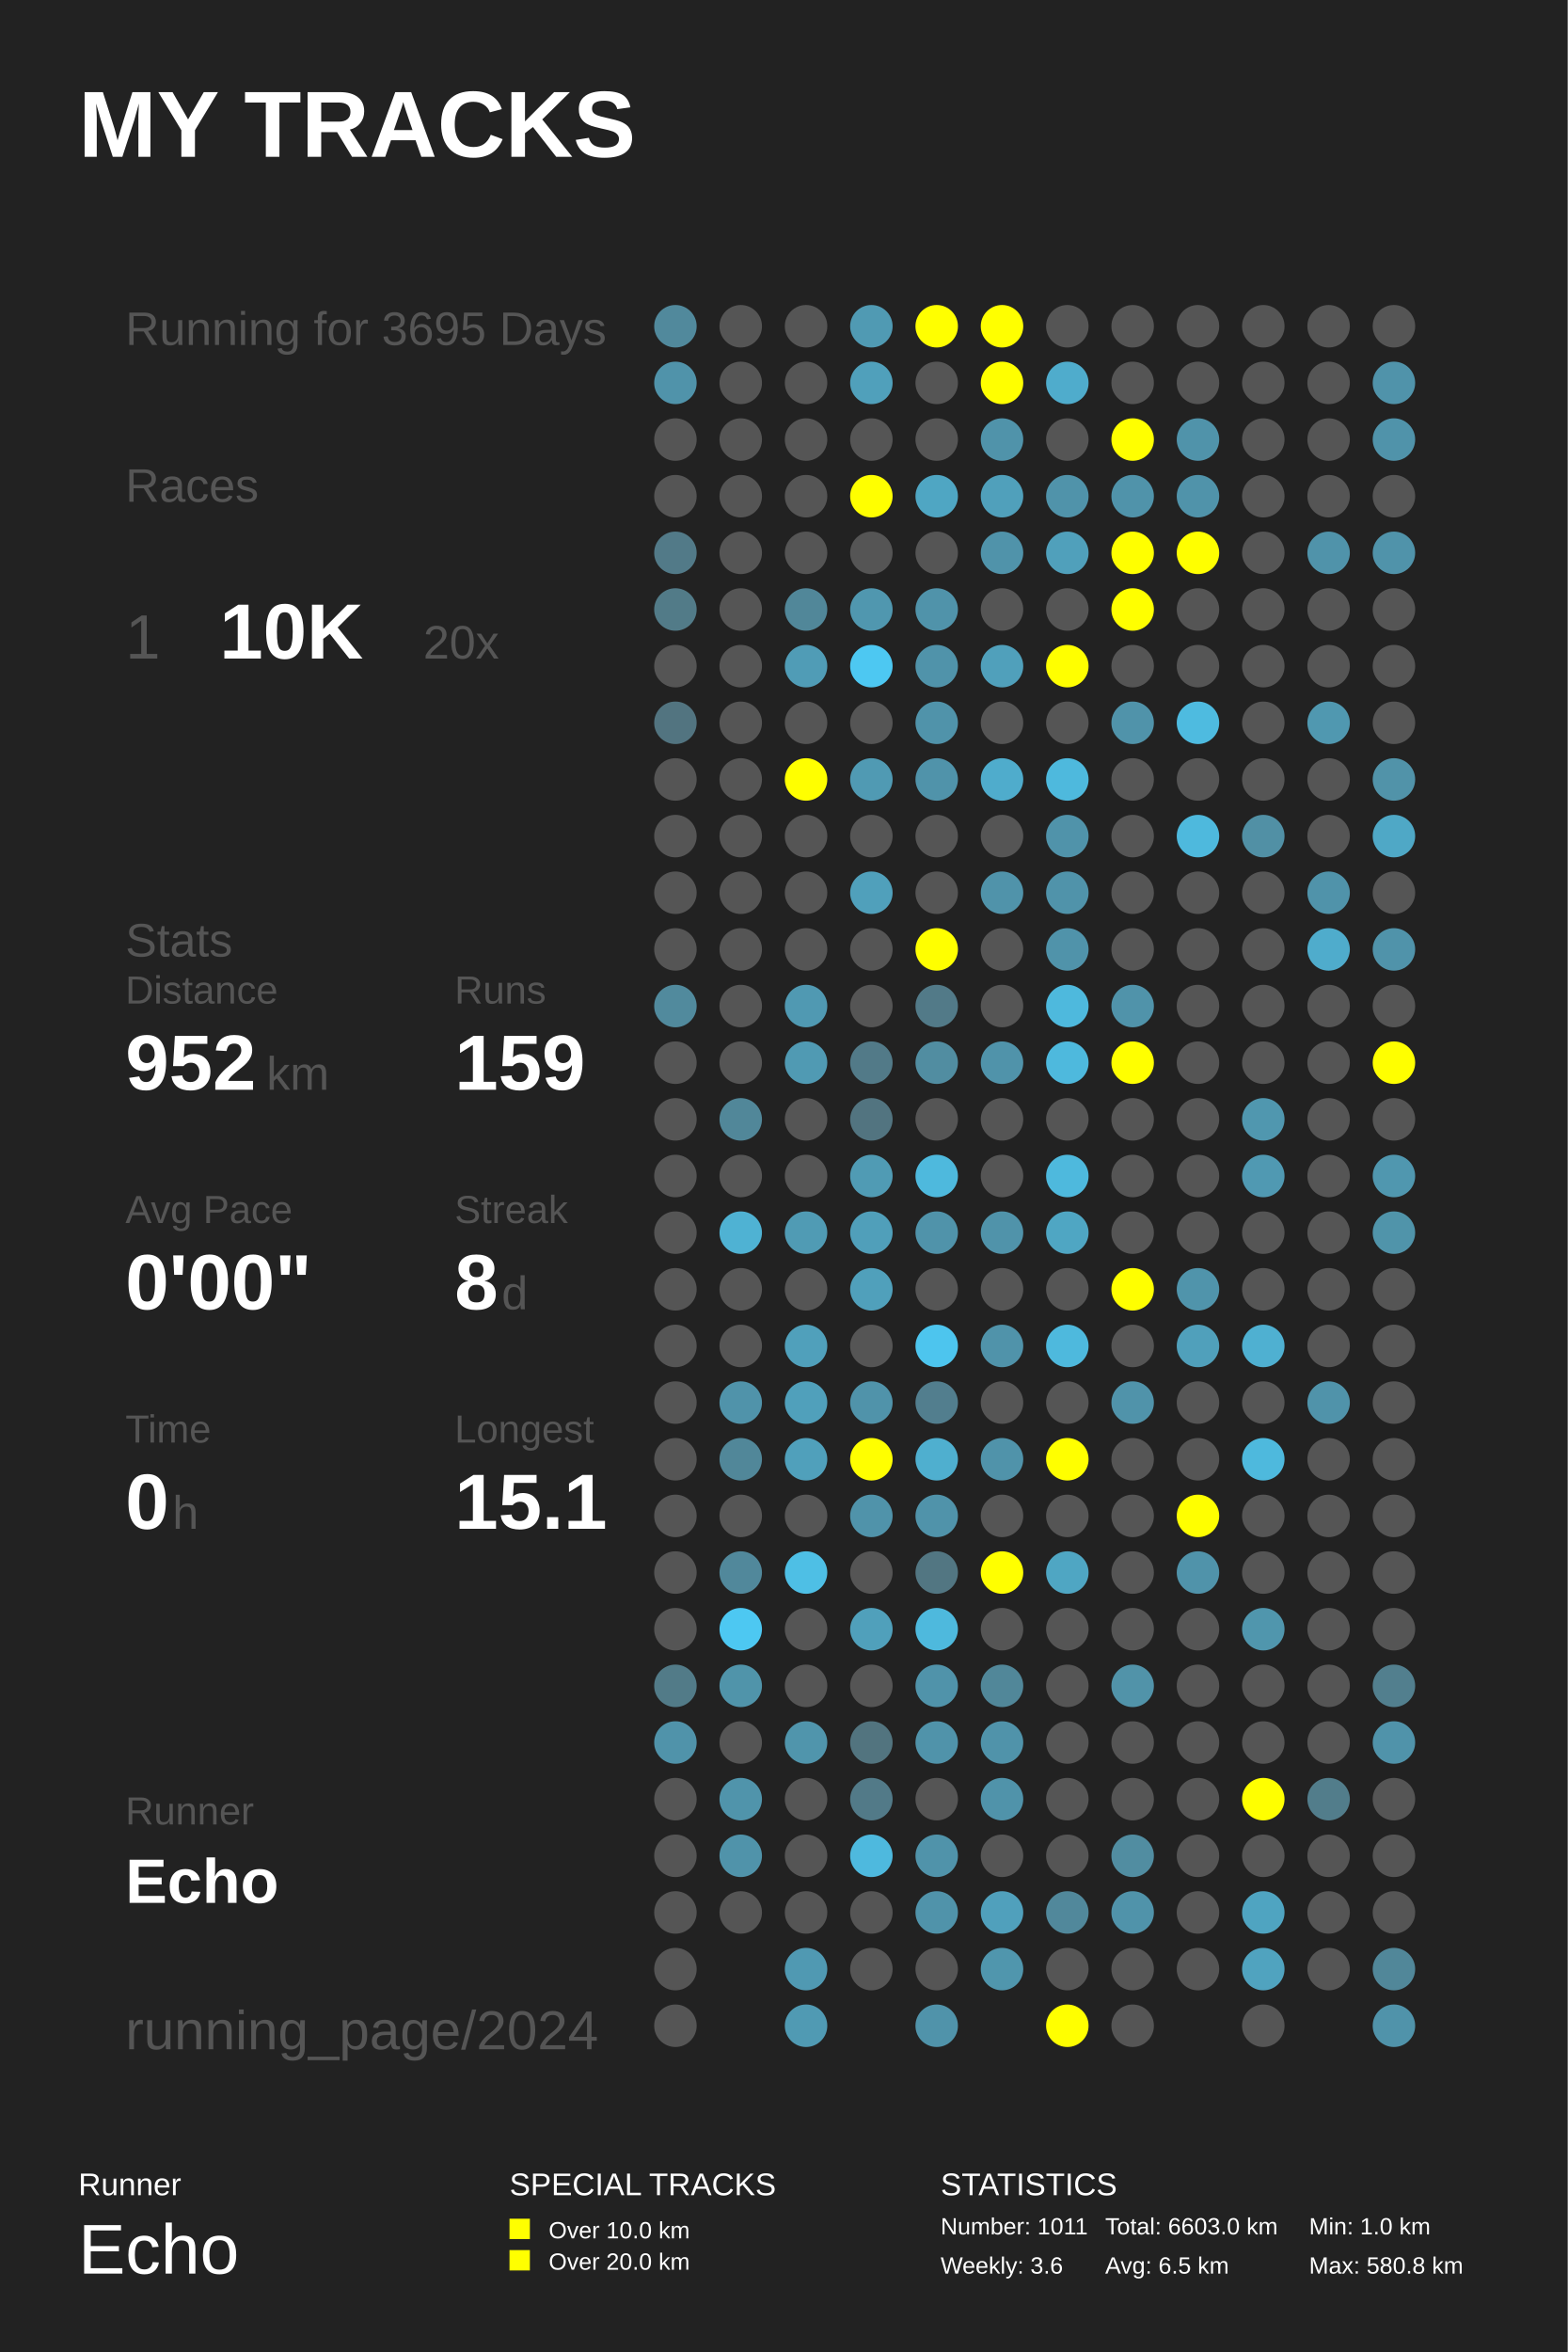
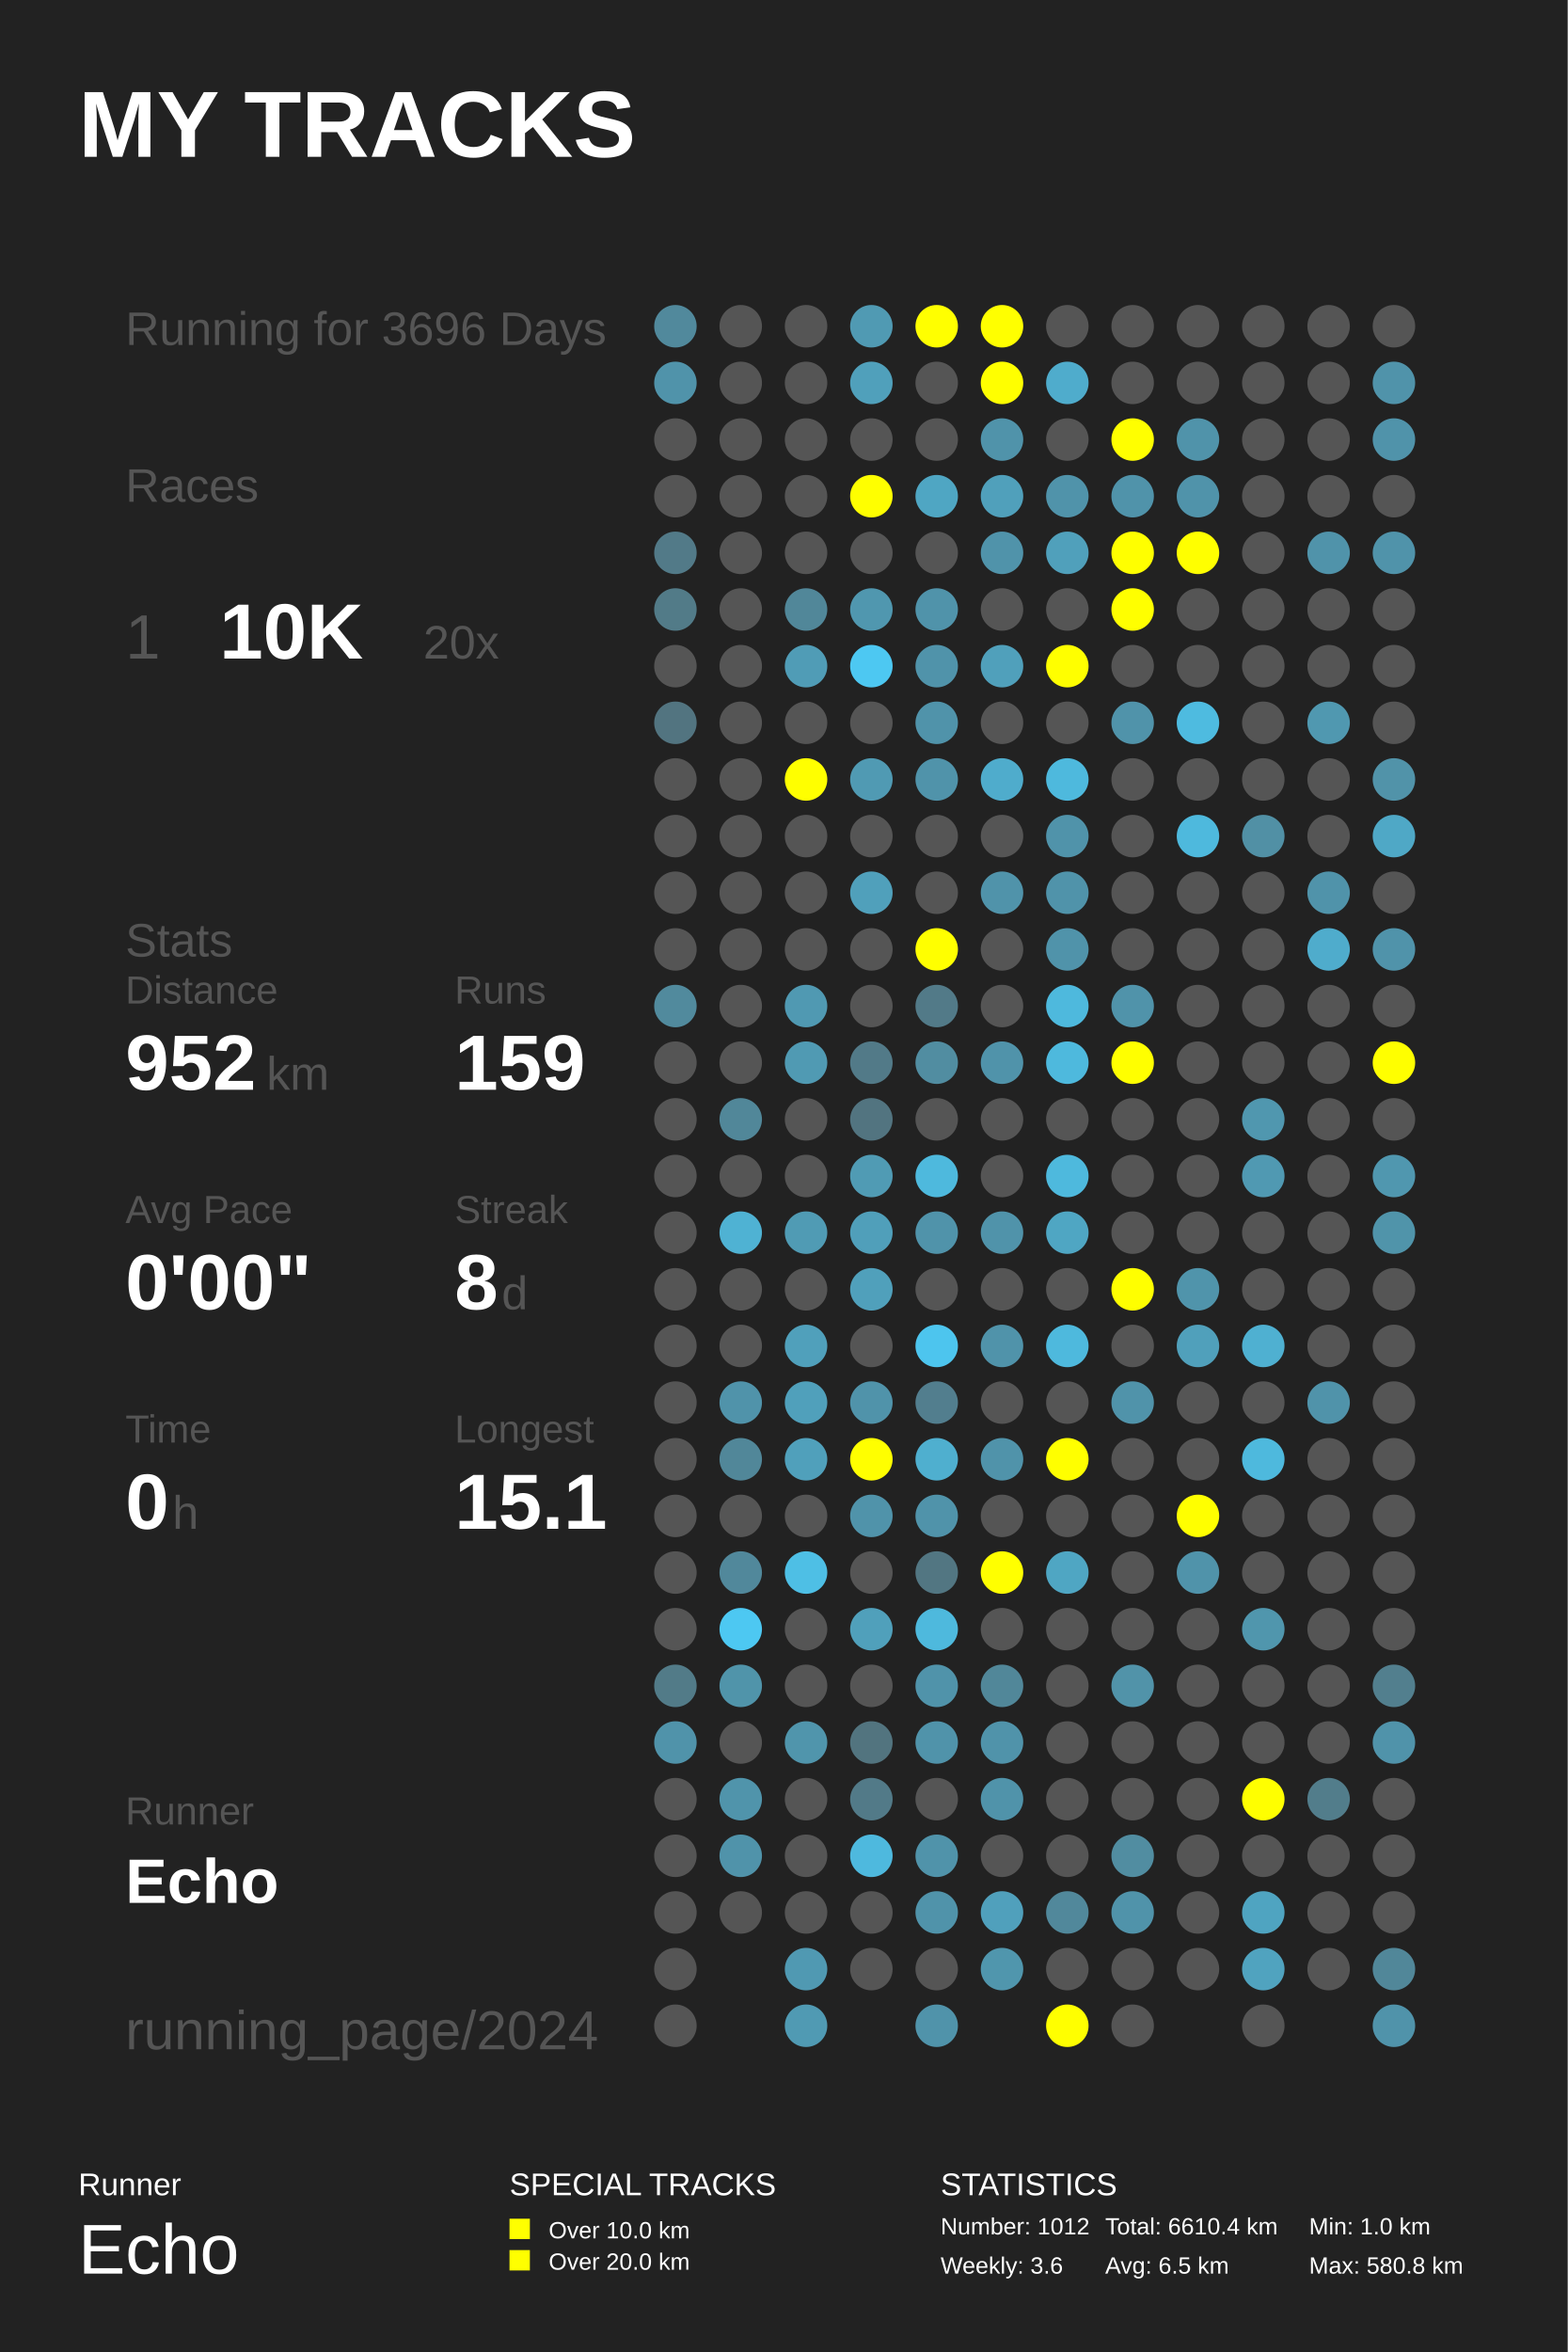
<svg xmlns="http://www.w3.org/2000/svg" baseProfile="full" height="300mm" version="1.1" viewBox="0,0,200,300" width="200mm">
  <defs />
  <rect fill="#222222" height="300" width="200" x="0" y="0" />
  <text fill="#FFFFFF" style="font-size:12px; font-family:Arial; font-weight:bold;" x="10" y="20">MY TRACKS</text>
  <text fill="#FFFFFF" style="font-size:4px; font-family:Arial" x="10" y="280">Runner</text>
  <text fill="#FFFFFF" style="font-size:9px; font-family:Arial" x="10" y="290">Echo</text>
  <text fill="#FFFFFF" style="font-size:4px; font-family:Arial" x="65" y="280">SPECIAL TRACKS</text>
  <rect fill="#FFFF00" height="2.6" width="2.6" x="65" y="283" />
  <text fill="#FFFFFF" style="font-size:3px; font-family:Arial" x="70" y="285.5">Over 10.0 km</text>
  <rect fill="#FFFF00" height="2.6" width="2.6" x="65" y="287" />
  <text fill="#FFFFFF" style="font-size:3px; font-family:Arial" x="70" y="289.5">Over 20.0 km</text>
  <text fill="#FFFFFF" style="font-size:4px; font-family:Arial" x="120" y="280">STATISTICS</text>
-   <text fill="#FFFFFF" style="font-size:3px; font-family:Arial" x="120" y="285">Number: 1011</text>
+   <text fill="#FFFFFF" style="font-size:3px; font-family:Arial" x="120" y="285">Number: 1012</text>
  <text fill="#FFFFFF" style="font-size:3px; font-family:Arial" x="120" y="290">Weekly: 3.6</text>
-   <text fill="#FFFFFF" style="font-size:3px; font-family:Arial" x="141" y="285">Total: 6603.0 km</text>
+   <text fill="#FFFFFF" style="font-size:3px; font-family:Arial" x="141" y="285">Total: 6610.4 km</text>
  <text fill="#FFFFFF" style="font-size:3px; font-family:Arial" x="141" y="290">Avg: 6.5 km</text>
  <text fill="#FFFFFF" style="font-size:3px; font-family:Arial" x="167" y="285">Min: 1.0 km</text>
  <text fill="#FFFFFF" style="font-size:3px; font-family:Arial" x="167" y="290">Max: 580.8 km</text>
-   <text fill="#555555" style="font-size:6px; font-family:Arial;" x="16" y="44">Running for 3695 Days</text>
+   <text fill="#555555" style="font-size:6px; font-family:Arial;" x="16" y="44">Running for 3696 Days</text>
  <text fill="#555555" style="font-size:6px; font-family:Arial;" x="16" y="64">Races</text>
  <text fill="#555555" style="font-size:8px; font-family:Arial;" x="16" y="84">1</text>
  <text fill="#FFFFFF" style="font-size:10px; font-family:Arial; font-weight:bold;" x="28" y="84">10K</text>
  <text fill="#555555" style="font-size:6px; font-family:Arial;" x="54" y="84">20x</text>
  <text fill="#555555" style="font-size:6px; font-family:Arial;" x="16" y="122">Stats</text>
  <text fill="#555555" style="font-size:5px; font-family:Arial;" x="16" y="128">Distance</text>
  <text fill="#FFFFFF" style="font-size:10px; font-family:Arial; font-weight:bold;" x="16" y="139">952</text>
  <text fill="#555555" style="font-size:6px; font-family:Arial;" x="34" y="139">km</text>
  <text fill="#555555" style="font-size:5px; font-family:Arial;" x="58" y="128">Runs</text>
  <text fill="#FFFFFF" style="font-size:10px; font-family:Arial; font-weight:bold;" x="58" y="139">159</text>
  <text fill="#555555" style="font-size:5px; font-family:Arial;" x="16" y="156">Avg Pace</text>
  <text fill="#FFFFFF" style="font-size:10px; font-family:Arial; font-weight:bold;" x="16" y="167">0'00"</text>
  <text fill="#555555" style="font-size:5px; font-family:Arial;" x="58" y="156">Streak</text>
  <text fill="#FFFFFF" style="font-size:10px; font-family:Arial; font-weight:bold;" x="58" y="167">8</text>
  <text fill="#555555" style="font-size:6px; font-family:Arial;" x="64" y="167">d</text>
  <text fill="#555555" style="font-size:5px; font-family:Arial;" x="16" y="184">Time</text>
  <text fill="#FFFFFF" style="font-size:10px; font-family:Arial; font-weight:bold;" x="16" y="195">0</text>
  <text fill="#555555" style="font-size:6px; font-family:Arial;" x="22" y="195">h</text>
  <text fill="#555555" style="font-size:5px; font-family:Arial;" x="58" y="184">Longest</text>
  <text fill="#FFFFFF" style="font-size:10px; font-family:Arial; font-weight:bold;" x="58" y="195">15.1</text>
  <text fill="#555555" style="font-size:5px; font-family:Arial;" x="16" y="232.71">Runner</text>
  <text fill="#FFFFFF" style="font-size:8px; font-family:Arial; font-weight:bold;" x="16" y="242.71">Echo</text>
  <text fill="#555555" style="font-size:7px; font-family:Arial;" x="16" y="261.387">running_page/2024</text>
  <circle cx="86.167" cy="41.613" fill="#51899c" r="2.71" />
  <circle cx="86.167" cy="48.839" fill="#5093aa" r="2.71" />
  <circle cx="86.167" cy="56.065" fill="#555555" r="2.71" />
  <circle cx="86.167" cy="63.29" fill="#555555" r="2.71" />
  <circle cx="86.167" cy="70.516" fill="#527a88" r="2.71" />
  <circle cx="86.167" cy="77.742" fill="#527b88" r="2.71" />
  <circle cx="86.167" cy="84.968" fill="#555555" r="2.71" />
  <circle cx="86.167" cy="92.194" fill="#527480" r="2.71" />
  <circle cx="86.167" cy="99.419" fill="#555555" r="2.71" />
  <circle cx="86.167" cy="106.645" fill="#555555" r="2.71" />
  <circle cx="86.167" cy="113.871" fill="#555555" r="2.71" />
  <circle cx="86.167" cy="121.097" fill="#555555" r="2.71" />
  <circle cx="86.167" cy="128.323" fill="#518a9d" r="2.71" />
  <circle cx="86.167" cy="135.548" fill="#555555" r="2.71" />
  <circle cx="86.167" cy="142.774" fill="#555555" r="2.71" />
  <circle cx="86.167" cy="150.0" fill="#555555" r="2.71" />
  <circle cx="86.167" cy="157.226" fill="#555555" r="2.71" />
  <circle cx="86.167" cy="164.452" fill="#555555" r="2.71" />
  <circle cx="86.167" cy="171.677" fill="#555555" r="2.71" />
  <circle cx="86.167" cy="178.903" fill="#555555" r="2.71" />
  <circle cx="86.167" cy="186.129" fill="#555555" r="2.71" />
  <circle cx="86.167" cy="193.355" fill="#555555" r="2.71" />
  <circle cx="86.167" cy="200.581" fill="#555555" r="2.71" />
  <circle cx="86.167" cy="207.806" fill="#555555" r="2.71" />
  <circle cx="86.167" cy="215.032" fill="#527b88" r="2.71" />
  <circle cx="86.167" cy="222.258" fill="#5093aa" r="2.71" />
  <circle cx="86.167" cy="229.484" fill="#555555" r="2.71" />
  <circle cx="86.167" cy="236.71" fill="#555555" r="2.71" />
  <circle cx="86.167" cy="243.935" fill="#555555" r="2.71" />
  <circle cx="86.167" cy="251.161" fill="#555555" r="2.71" />
  <circle cx="86.167" cy="258.387" fill="#555555" r="2.71" />
  <circle cx="94.5" cy="41.613" fill="#555555" r="2.71" />
  <circle cx="94.5" cy="48.839" fill="#555555" r="2.71" />
  <circle cx="94.5" cy="56.065" fill="#555555" r="2.71" />
  <circle cx="94.5" cy="63.29" fill="#555555" r="2.71" />
  <circle cx="94.5" cy="70.516" fill="#555555" r="2.71" />
  <circle cx="94.5" cy="77.742" fill="#555555" r="2.71" />
  <circle cx="94.5" cy="84.968" fill="#555555" r="2.71" />
  <circle cx="94.5" cy="92.194" fill="#555555" r="2.71" />
  <circle cx="94.5" cy="99.419" fill="#555555" r="2.71" />
  <circle cx="94.5" cy="106.645" fill="#555555" r="2.71" />
  <circle cx="94.5" cy="113.871" fill="#555555" r="2.71" />
  <circle cx="94.5" cy="121.097" fill="#555555" r="2.71" />
  <circle cx="94.5" cy="128.323" fill="#555555" r="2.71" />
  <circle cx="94.5" cy="135.548" fill="#555555" r="2.71" />
  <circle cx="94.5" cy="142.774" fill="#518799" r="2.71" />
  <circle cx="94.5" cy="150.0" fill="#555555" r="2.71" />
  <circle cx="94.5" cy="157.226" fill="#4fb2d3" r="2.71" />
  <circle cx="94.5" cy="164.452" fill="#555555" r="2.71" />
  <circle cx="94.5" cy="171.677" fill="#555555" r="2.71" />
  <circle cx="94.5" cy="178.903" fill="#5093aa" r="2.71" />
  <circle cx="94.5" cy="186.129" fill="#518799" r="2.71" />
  <circle cx="94.5" cy="193.355" fill="#555555" r="2.71" />
  <circle cx="94.5" cy="200.581" fill="#51889b" r="2.71" />
  <circle cx="94.5" cy="207.806" fill="#4dc8f2" r="2.71" />
  <circle cx="94.5" cy="215.032" fill="#5094aa" r="2.71" />
  <circle cx="94.5" cy="222.258" fill="#555555" r="2.71" />
  <circle cx="94.5" cy="229.484" fill="#5094ab" r="2.71" />
  <circle cx="94.5" cy="236.71" fill="#5093aa" r="2.71" />
  <circle cx="94.5" cy="243.935" fill="#555555" r="2.71" />
  <circle cx="102.833" cy="41.613" fill="#555555" r="2.71" />
  <circle cx="102.833" cy="48.839" fill="#555555" r="2.71" />
  <circle cx="102.833" cy="56.065" fill="#555555" r="2.71" />
  <circle cx="102.833" cy="63.29" fill="#555555" r="2.71" />
  <circle cx="102.833" cy="70.516" fill="#555555" r="2.71" />
  <circle cx="102.833" cy="77.742" fill="#518799" r="2.71" />
  <circle cx="102.833" cy="84.968" fill="#509cb6" r="2.71" />
  <circle cx="102.833" cy="92.194" fill="#555555" r="2.71" />
  <circle cx="102.833" cy="99.419" fill="#FFFF00" r="2.71" />
  <circle cx="102.833" cy="106.645" fill="#555555" r="2.71" />
  <circle cx="102.833" cy="113.871" fill="#555555" r="2.71" />
  <circle cx="102.833" cy="121.097" fill="#555555" r="2.71" />
  <circle cx="102.833" cy="128.323" fill="#5099b2" r="2.71" />
  <circle cx="102.833" cy="135.548" fill="#509ab3" r="2.71" />
  <circle cx="102.833" cy="142.774" fill="#555555" r="2.71" />
  <circle cx="102.833" cy="150.0" fill="#555555" r="2.71" />
  <circle cx="102.833" cy="157.226" fill="#509bb4" r="2.71" />
  <circle cx="102.833" cy="164.452" fill="#555555" r="2.71" />
  <circle cx="102.833" cy="171.677" fill="#50a0bb" r="2.71" />
  <circle cx="102.833" cy="178.903" fill="#50a0bb" r="2.71" />
  <circle cx="102.833" cy="186.129" fill="#50a0bb" r="2.71" />
  <circle cx="102.833" cy="193.355" fill="#555555" r="2.71" />
  <circle cx="102.833" cy="200.581" fill="#4ebfe5" r="2.71" />
  <circle cx="102.833" cy="207.806" fill="#555555" r="2.71" />
  <circle cx="102.833" cy="215.032" fill="#555555" r="2.71" />
  <circle cx="102.833" cy="222.258" fill="#5095ac" r="2.71" />
  <circle cx="102.833" cy="229.484" fill="#555555" r="2.71" />
  <circle cx="102.833" cy="236.71" fill="#555555" r="2.71" />
  <circle cx="102.833" cy="243.935" fill="#555555" r="2.71" />
  <circle cx="102.833" cy="251.161" fill="#5099b2" r="2.71" />
  <circle cx="102.833" cy="258.387" fill="#509ab3" r="2.71" />
  <circle cx="111.167" cy="41.613" fill="#509ab3" r="2.71" />
  <circle cx="111.167" cy="48.839" fill="#50a0bb" r="2.71" />
  <circle cx="111.167" cy="56.065" fill="#555555" r="2.71" />
  <circle cx="111.167" cy="63.29" fill="#FFFF00" r="2.71" />
  <circle cx="111.167" cy="70.516" fill="#555555" r="2.71" />
  <circle cx="111.167" cy="77.742" fill="#5097af" r="2.71" />
  <circle cx="111.167" cy="84.968" fill="#4dc8f2" r="2.71" />
  <circle cx="111.167" cy="92.194" fill="#555555" r="2.71" />
  <circle cx="111.167" cy="99.419" fill="#509ab3" r="2.71" />
  <circle cx="111.167" cy="106.645" fill="#555555" r="2.71" />
  <circle cx="111.167" cy="113.871" fill="#50a0bb" r="2.71" />
  <circle cx="111.167" cy="121.097" fill="#555555" r="2.71" />
  <circle cx="111.167" cy="128.323" fill="#555555" r="2.71" />
  <circle cx="111.167" cy="135.548" fill="#527a88" r="2.71" />
  <circle cx="111.167" cy="142.774" fill="#527480" r="2.71" />
  <circle cx="111.167" cy="150.0" fill="#509bb4" r="2.71" />
  <circle cx="111.167" cy="157.226" fill="#509fba" r="2.71" />
  <circle cx="111.167" cy="164.452" fill="#50a0bb" r="2.71" />
  <circle cx="111.167" cy="171.677" fill="#555555" r="2.71" />
  <circle cx="111.167" cy="178.903" fill="#5093aa" r="2.71" />
  <circle cx="111.167" cy="186.129" fill="#FFFF00" r="2.71" />
  <circle cx="111.167" cy="193.355" fill="#5093aa" r="2.71" />
  <circle cx="111.167" cy="200.581" fill="#555555" r="2.71" />
  <circle cx="111.167" cy="207.806" fill="#50a0bb" r="2.71" />
  <circle cx="111.167" cy="215.032" fill="#555555" r="2.71" />
  <circle cx="111.167" cy="222.258" fill="#52747f" r="2.71" />
  <circle cx="111.167" cy="229.484" fill="#527a88" r="2.71" />
  <circle cx="111.167" cy="236.71" fill="#4eb9de" r="2.71" />
  <circle cx="111.167" cy="243.935" fill="#555555" r="2.71" />
  <circle cx="111.167" cy="251.161" fill="#555555" r="2.71" />
  <circle cx="119.5" cy="41.613" fill="#FFFF00" r="2.71" />
  <circle cx="119.5" cy="48.839" fill="#555555" r="2.71" />
  <circle cx="119.5" cy="56.065" fill="#555555" r="2.71" />
  <circle cx="119.5" cy="63.29" fill="#4fa6c3" r="2.71" />
  <circle cx="119.5" cy="70.516" fill="#555555" r="2.71" />
  <circle cx="119.5" cy="77.742" fill="#5093aa" r="2.71" />
  <circle cx="119.5" cy="84.968" fill="#5093aa" r="2.71" />
  <circle cx="119.5" cy="92.194" fill="#5093aa" r="2.71" />
  <circle cx="119.5" cy="99.419" fill="#5093aa" r="2.71" />
  <circle cx="119.5" cy="106.645" fill="#555555" r="2.71" />
  <circle cx="119.5" cy="113.871" fill="#555555" r="2.71" />
  <circle cx="119.5" cy="121.097" fill="#FFFF00" r="2.71" />
  <circle cx="119.5" cy="128.323" fill="#527a88" r="2.71" />
  <circle cx="119.5" cy="135.548" fill="#518da1" r="2.71" />
  <circle cx="119.5" cy="142.774" fill="#555555" r="2.71" />
  <circle cx="119.5" cy="150.0" fill="#4eb9dd" r="2.71" />
  <circle cx="119.5" cy="157.226" fill="#5093aa" r="2.71" />
  <circle cx="119.5" cy="164.452" fill="#555555" r="2.71" />
  <circle cx="119.5" cy="171.677" fill="#4dc5ee" r="2.71" />
  <circle cx="119.5" cy="178.903" fill="#527e8e" r="2.71" />
  <circle cx="119.5" cy="186.129" fill="#4fafcf" r="2.71" />
  <circle cx="119.5" cy="193.355" fill="#5093aa" r="2.71" />
  <circle cx="119.5" cy="200.581" fill="#527682" r="2.71" />
  <circle cx="119.5" cy="207.806" fill="#4eb9dd" r="2.71" />
  <circle cx="119.5" cy="215.032" fill="#5093aa" r="2.71" />
  <circle cx="119.5" cy="222.258" fill="#5093aa" r="2.71" />
  <circle cx="119.5" cy="229.484" fill="#555555" r="2.71" />
  <circle cx="119.5" cy="236.71" fill="#5093aa" r="2.71" />
  <circle cx="119.5" cy="243.935" fill="#5093aa" r="2.71" />
  <circle cx="119.5" cy="251.161" fill="#555555" r="2.71" />
  <circle cx="119.5" cy="258.387" fill="#5093aa" r="2.71" />
  <circle cx="127.833" cy="41.613" fill="#FFFF00" r="2.71" />
  <circle cx="127.833" cy="48.839" fill="#FFFF00" r="2.71" />
  <circle cx="127.833" cy="56.065" fill="#5093aa" r="2.71" />
  <circle cx="127.833" cy="63.29" fill="#50a0bb" r="2.71" />
  <circle cx="127.833" cy="70.516" fill="#5093aa" r="2.71" />
  <circle cx="127.833" cy="77.742" fill="#555555" r="2.71" />
  <circle cx="127.833" cy="84.968" fill="#50a0bb" r="2.71" />
  <circle cx="127.833" cy="92.194" fill="#555555" r="2.71" />
  <circle cx="127.833" cy="99.419" fill="#4faccc" r="2.71" />
  <circle cx="127.833" cy="106.645" fill="#555555" r="2.71" />
  <circle cx="127.833" cy="113.871" fill="#5093aa" r="2.71" />
  <circle cx="127.833" cy="121.097" fill="#555555" r="2.71" />
  <circle cx="127.833" cy="128.323" fill="#555555" r="2.71" />
  <circle cx="127.833" cy="135.548" fill="#5093aa" r="2.71" />
  <circle cx="127.833" cy="142.774" fill="#555555" r="2.71" />
  <circle cx="127.833" cy="150.0" fill="#555555" r="2.71" />
  <circle cx="127.833" cy="157.226" fill="#5093aa" r="2.71" />
  <circle cx="127.833" cy="164.452" fill="#555555" r="2.71" />
  <circle cx="127.833" cy="171.677" fill="#5093aa" r="2.71" />
  <circle cx="127.833" cy="178.903" fill="#555555" r="2.71" />
  <circle cx="127.833" cy="186.129" fill="#5093aa" r="2.71" />
  <circle cx="127.833" cy="193.355" fill="#555555" r="2.71" />
  <circle cx="127.833" cy="200.581" fill="#FFFF00" r="2.71" />
  <circle cx="127.833" cy="207.806" fill="#555555" r="2.71" />
  <circle cx="127.833" cy="215.032" fill="#518799" r="2.71" />
  <circle cx="127.833" cy="222.258" fill="#5093aa" r="2.71" />
  <circle cx="127.833" cy="229.484" fill="#5093aa" r="2.71" />
  <circle cx="127.833" cy="236.71" fill="#555555" r="2.71" />
  <circle cx="127.833" cy="243.935" fill="#50a0bc" r="2.71" />
  <circle cx="127.833" cy="251.161" fill="#5096ad" r="2.71" />
  <circle cx="136.167" cy="41.613" fill="#555555" r="2.71" />
  <circle cx="136.167" cy="48.839" fill="#4faccc" r="2.71" />
  <circle cx="136.167" cy="56.065" fill="#555555" r="2.71" />
  <circle cx="136.167" cy="63.29" fill="#5093aa" r="2.71" />
  <circle cx="136.167" cy="70.516" fill="#50a0bb" r="2.71" />
  <circle cx="136.167" cy="77.742" fill="#555555" r="2.71" />
  <circle cx="136.167" cy="84.968" fill="#FFFF00" r="2.71" />
  <circle cx="136.167" cy="92.194" fill="#555555" r="2.71" />
  <circle cx="136.167" cy="99.419" fill="#4eb9dd" r="2.71" />
  <circle cx="136.167" cy="106.645" fill="#5093aa" r="2.71" />
  <circle cx="136.167" cy="113.871" fill="#5093aa" r="2.71" />
  <circle cx="136.167" cy="121.097" fill="#5093aa" r="2.71" />
  <circle cx="136.167" cy="128.323" fill="#4eb9dd" r="2.71" />
  <circle cx="136.167" cy="135.548" fill="#4eb9dd" r="2.71" />
  <circle cx="136.167" cy="142.774" fill="#555555" r="2.71" />
  <circle cx="136.167" cy="150.0" fill="#4eb9dd" r="2.71" />
  <circle cx="136.167" cy="157.226" fill="#4fa6c3" r="2.71" />
  <circle cx="136.167" cy="164.452" fill="#555555" r="2.71" />
  <circle cx="136.167" cy="171.677" fill="#4eb9dd" r="2.71" />
  <circle cx="136.167" cy="178.903" fill="#555555" r="2.71" />
  <circle cx="136.167" cy="186.129" fill="#FFFF00" r="2.71" />
  <circle cx="136.167" cy="193.355" fill="#555555" r="2.71" />
  <circle cx="136.167" cy="200.581" fill="#4fa6c3" r="2.71" />
  <circle cx="136.167" cy="207.806" fill="#555555" r="2.71" />
  <circle cx="136.167" cy="215.032" fill="#555555" r="2.71" />
  <circle cx="136.167" cy="222.258" fill="#555555" r="2.71" />
  <circle cx="136.167" cy="229.484" fill="#555555" r="2.71" />
  <circle cx="136.167" cy="236.71" fill="#555555" r="2.71" />
  <circle cx="136.167" cy="243.935" fill="#51889b" r="2.71" />
  <circle cx="136.167" cy="251.161" fill="#555555" r="2.71" />
  <circle cx="136.167" cy="258.387" fill="#FFFF00" r="2.71" />
  <circle cx="144.5" cy="41.613" fill="#555555" r="2.71" />
  <circle cx="144.5" cy="48.839" fill="#555555" r="2.71" />
  <circle cx="144.5" cy="56.065" fill="#FFFF00" r="2.71" />
  <circle cx="144.5" cy="63.29" fill="#5093aa" r="2.71" />
  <circle cx="144.5" cy="70.516" fill="#FFFF00" r="2.71" />
  <circle cx="144.5" cy="77.742" fill="#FFFF00" r="2.71" />
  <circle cx="144.5" cy="84.968" fill="#555555" r="2.71" />
  <circle cx="144.5" cy="92.194" fill="#5093aa" r="2.71" />
  <circle cx="144.5" cy="99.419" fill="#555555" r="2.71" />
  <circle cx="144.5" cy="106.645" fill="#555555" r="2.71" />
  <circle cx="144.5" cy="113.871" fill="#555555" r="2.71" />
  <circle cx="144.5" cy="121.097" fill="#555555" r="2.71" />
  <circle cx="144.5" cy="128.323" fill="#5093aa" r="2.71" />
  <circle cx="144.5" cy="135.548" fill="#FFFF00" r="2.71" />
  <circle cx="144.5" cy="142.774" fill="#555555" r="2.71" />
  <circle cx="144.5" cy="150.0" fill="#555555" r="2.71" />
  <circle cx="144.5" cy="157.226" fill="#555555" r="2.71" />
  <circle cx="144.5" cy="164.452" fill="#FFFF00" r="2.71" />
  <circle cx="144.5" cy="171.677" fill="#555555" r="2.71" />
  <circle cx="144.5" cy="178.903" fill="#5093aa" r="2.71" />
  <circle cx="144.5" cy="186.129" fill="#555555" r="2.71" />
  <circle cx="144.5" cy="193.355" fill="#555555" r="2.71" />
  <circle cx="144.5" cy="200.581" fill="#555555" r="2.71" />
  <circle cx="144.5" cy="207.806" fill="#555555" r="2.71" />
  <circle cx="144.5" cy="215.032" fill="#5193a9" r="2.71" />
  <circle cx="144.5" cy="222.258" fill="#555555" r="2.71" />
  <circle cx="144.5" cy="229.484" fill="#555555" r="2.71" />
  <circle cx="144.5" cy="236.71" fill="#518da1" r="2.71" />
  <circle cx="144.5" cy="243.935" fill="#5093aa" r="2.71" />
  <circle cx="144.5" cy="251.161" fill="#555555" r="2.71" />
  <circle cx="144.5" cy="258.387" fill="#555555" r="2.71" />
  <circle cx="152.833" cy="41.613" fill="#555555" r="2.71" />
  <circle cx="152.833" cy="48.839" fill="#555555" r="2.71" />
  <circle cx="152.833" cy="56.065" fill="#5093aa" r="2.71" />
  <circle cx="152.833" cy="63.29" fill="#5093aa" r="2.71" />
  <circle cx="152.833" cy="70.516" fill="#FFFF00" r="2.71" />
  <circle cx="152.833" cy="77.742" fill="#555555" r="2.71" />
  <circle cx="152.833" cy="84.968" fill="#555555" r="2.71" />
  <circle cx="152.833" cy="92.194" fill="#4ebbe0" r="2.71" />
  <circle cx="152.833" cy="99.419" fill="#555555" r="2.71" />
  <circle cx="152.833" cy="106.645" fill="#4eb9dd" r="2.71" />
  <circle cx="152.833" cy="113.871" fill="#555555" r="2.71" />
  <circle cx="152.833" cy="121.097" fill="#555555" r="2.71" />
  <circle cx="152.833" cy="128.323" fill="#555555" r="2.71" />
  <circle cx="152.833" cy="135.548" fill="#555555" r="2.71" />
  <circle cx="152.833" cy="142.774" fill="#555555" r="2.71" />
  <circle cx="152.833" cy="150.0" fill="#555555" r="2.71" />
  <circle cx="152.833" cy="157.226" fill="#555555" r="2.71" />
  <circle cx="152.833" cy="164.452" fill="#5094ab" r="2.71" />
  <circle cx="152.833" cy="171.677" fill="#50a0bb" r="2.71" />
  <circle cx="152.833" cy="178.903" fill="#555555" r="2.71" />
  <circle cx="152.833" cy="186.129" fill="#555555" r="2.71" />
  <circle cx="152.833" cy="193.355" fill="#FFFF00" r="2.71" />
  <circle cx="152.833" cy="200.581" fill="#5093aa" r="2.71" />
  <circle cx="152.833" cy="207.806" fill="#555555" r="2.71" />
  <circle cx="152.833" cy="215.032" fill="#555555" r="2.71" />
  <circle cx="152.833" cy="222.258" fill="#555555" r="2.71" />
  <circle cx="152.833" cy="229.484" fill="#555555" r="2.71" />
  <circle cx="152.833" cy="236.71" fill="#555555" r="2.71" />
  <circle cx="152.833" cy="243.935" fill="#555555" r="2.71" />
  <circle cx="152.833" cy="251.161" fill="#555555" r="2.71" />
  <circle cx="161.167" cy="41.613" fill="#555555" r="2.71" />
  <circle cx="161.167" cy="48.839" fill="#555555" r="2.71" />
  <circle cx="161.167" cy="56.065" fill="#555555" r="2.71" />
  <circle cx="161.167" cy="63.29" fill="#555555" r="2.71" />
  <circle cx="161.167" cy="70.516" fill="#555555" r="2.71" />
  <circle cx="161.167" cy="77.742" fill="#555555" r="2.71" />
  <circle cx="161.167" cy="84.968" fill="#555555" r="2.71" />
  <circle cx="161.167" cy="92.194" fill="#555555" r="2.71" />
  <circle cx="161.167" cy="99.419" fill="#555555" r="2.71" />
  <circle cx="161.167" cy="106.645" fill="#5190a5" r="2.71" />
  <circle cx="161.167" cy="113.871" fill="#555555" r="2.71" />
  <circle cx="161.167" cy="121.097" fill="#555555" r="2.71" />
  <circle cx="161.167" cy="128.323" fill="#555555" r="2.71" />
  <circle cx="161.167" cy="135.548" fill="#555555" r="2.71" />
  <circle cx="161.167" cy="142.774" fill="#5097af" r="2.71" />
  <circle cx="161.167" cy="150.0" fill="#5099b2" r="2.71" />
  <circle cx="161.167" cy="157.226" fill="#555555" r="2.71" />
  <circle cx="161.167" cy="164.452" fill="#555555" r="2.71" />
  <circle cx="161.167" cy="171.677" fill="#4fb0d1" r="2.71" />
  <circle cx="161.167" cy="178.903" fill="#555555" r="2.71" />
  <circle cx="161.167" cy="186.129" fill="#4eb9dd" r="2.71" />
  <circle cx="161.167" cy="193.355" fill="#555555" r="2.71" />
  <circle cx="161.167" cy="200.581" fill="#555555" r="2.71" />
  <circle cx="161.167" cy="207.806" fill="#5096ad" r="2.71" />
  <circle cx="161.167" cy="215.032" fill="#555555" r="2.71" />
  <circle cx="161.167" cy="222.258" fill="#555555" r="2.71" />
  <circle cx="161.167" cy="229.484" fill="#FFFF00" r="2.71" />
  <circle cx="161.167" cy="236.71" fill="#555555" r="2.71" />
  <circle cx="161.167" cy="243.935" fill="#4fa4c1" r="2.71" />
  <circle cx="161.167" cy="251.161" fill="#50a3bf" r="2.71" />
  <circle cx="161.167" cy="258.387" fill="#555555" r="2.71" />
  <circle cx="169.5" cy="41.613" fill="#555555" r="2.71" />
  <circle cx="169.5" cy="48.839" fill="#555555" r="2.71" />
  <circle cx="169.5" cy="56.065" fill="#555555" r="2.71" />
  <circle cx="169.5" cy="63.29" fill="#555555" r="2.71" />
  <circle cx="169.5" cy="70.516" fill="#5093aa" r="2.71" />
  <circle cx="169.5" cy="77.742" fill="#555555" r="2.71" />
  <circle cx="169.5" cy="84.968" fill="#555555" r="2.71" />
  <circle cx="169.5" cy="92.194" fill="#5098b0" r="2.71" />
  <circle cx="169.5" cy="99.419" fill="#555555" r="2.71" />
  <circle cx="169.5" cy="106.645" fill="#555555" r="2.71" />
  <circle cx="169.5" cy="113.871" fill="#5093aa" r="2.71" />
  <circle cx="169.5" cy="121.097" fill="#4faccc" r="2.71" />
  <circle cx="169.5" cy="128.323" fill="#555555" r="2.71" />
  <circle cx="169.5" cy="135.548" fill="#555555" r="2.71" />
  <circle cx="169.5" cy="142.774" fill="#555555" r="2.71" />
  <circle cx="169.5" cy="150.0" fill="#555555" r="2.71" />
  <circle cx="169.5" cy="157.226" fill="#555555" r="2.71" />
  <circle cx="169.5" cy="164.452" fill="#555555" r="2.71" />
  <circle cx="169.5" cy="171.677" fill="#555555" r="2.71" />
  <circle cx="169.5" cy="178.903" fill="#5093aa" r="2.71" />
  <circle cx="169.5" cy="186.129" fill="#555555" r="2.71" />
  <circle cx="169.5" cy="193.355" fill="#555555" r="2.71" />
  <circle cx="169.5" cy="200.581" fill="#555555" r="2.71" />
  <circle cx="169.5" cy="207.806" fill="#555555" r="2.71" />
  <circle cx="169.5" cy="215.032" fill="#555555" r="2.71" />
  <circle cx="169.5" cy="222.258" fill="#555555" r="2.71" />
  <circle cx="169.5" cy="229.484" fill="#527d8b" r="2.71" />
  <circle cx="169.5" cy="236.71" fill="#555555" r="2.71" />
  <circle cx="169.5" cy="243.935" fill="#555555" r="2.71" />
  <circle cx="169.5" cy="251.161" fill="#555555" r="2.71" />
  <circle cx="177.833" cy="41.613" fill="#555555" r="2.71" />
  <circle cx="177.833" cy="48.839" fill="#5093aa" r="2.71" />
  <circle cx="177.833" cy="56.065" fill="#5093aa" r="2.71" />
  <circle cx="177.833" cy="63.29" fill="#555555" r="2.71" />
  <circle cx="177.833" cy="70.516" fill="#5093aa" r="2.71" />
  <circle cx="177.833" cy="77.742" fill="#555555" r="2.71" />
  <circle cx="177.833" cy="84.968" fill="#555555" r="2.71" />
  <circle cx="177.833" cy="92.194" fill="#555555" r="2.71" />
  <circle cx="177.833" cy="99.419" fill="#5193a9" r="2.71" />
  <circle cx="177.833" cy="106.645" fill="#4fa8c6" r="2.71" />
  <circle cx="177.833" cy="113.871" fill="#555555" r="2.71" />
  <circle cx="177.833" cy="121.097" fill="#5093aa" r="2.71" />
  <circle cx="177.833" cy="128.323" fill="#555555" r="2.71" />
  <circle cx="177.833" cy="135.548" fill="#FFFF00" r="2.71" />
  <circle cx="177.833" cy="142.774" fill="#555555" r="2.71" />
  <circle cx="177.833" cy="150.0" fill="#5097af" r="2.71" />
  <circle cx="177.833" cy="157.226" fill="#5094aa" r="2.71" />
  <circle cx="177.833" cy="164.452" fill="#555555" r="2.71" />
  <circle cx="177.833" cy="171.677" fill="#555555" r="2.71" />
  <circle cx="177.833" cy="178.903" fill="#555555" r="2.71" />
  <circle cx="177.833" cy="186.129" fill="#555555" r="2.71" />
  <circle cx="177.833" cy="193.355" fill="#555555" r="2.71" />
  <circle cx="177.833" cy="200.581" fill="#555555" r="2.71" />
  <circle cx="177.833" cy="207.806" fill="#555555" r="2.71" />
  <circle cx="177.833" cy="215.032" fill="#527f8e" r="2.71" />
  <circle cx="177.833" cy="222.258" fill="#5093aa" r="2.71" />
  <circle cx="177.833" cy="229.484" fill="#555555" r="2.71" />
  <circle cx="177.833" cy="236.71" fill="#555555" r="2.71" />
  <circle cx="177.833" cy="243.935" fill="#555555" r="2.71" />
  <circle cx="177.833" cy="251.161" fill="#518799" r="2.71" />
  <circle cx="177.833" cy="258.387" fill="#5093aa" r="2.71" />
</svg>
